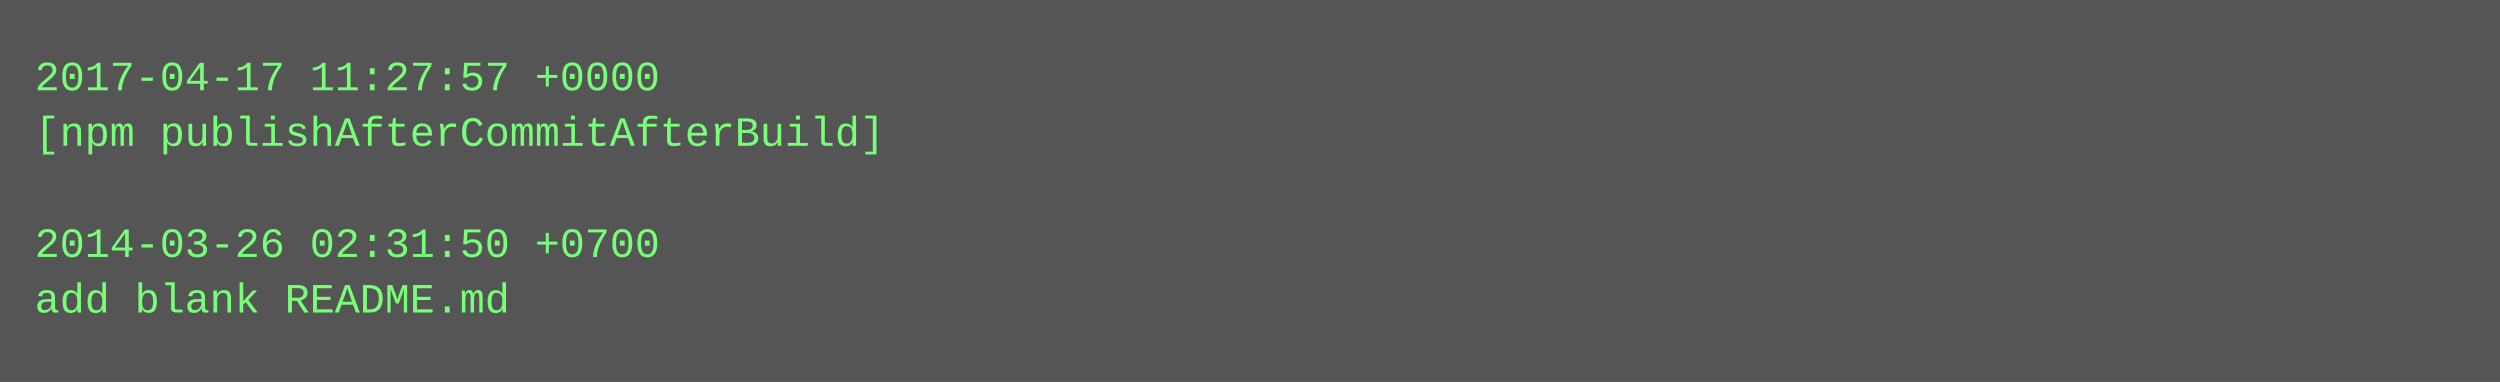
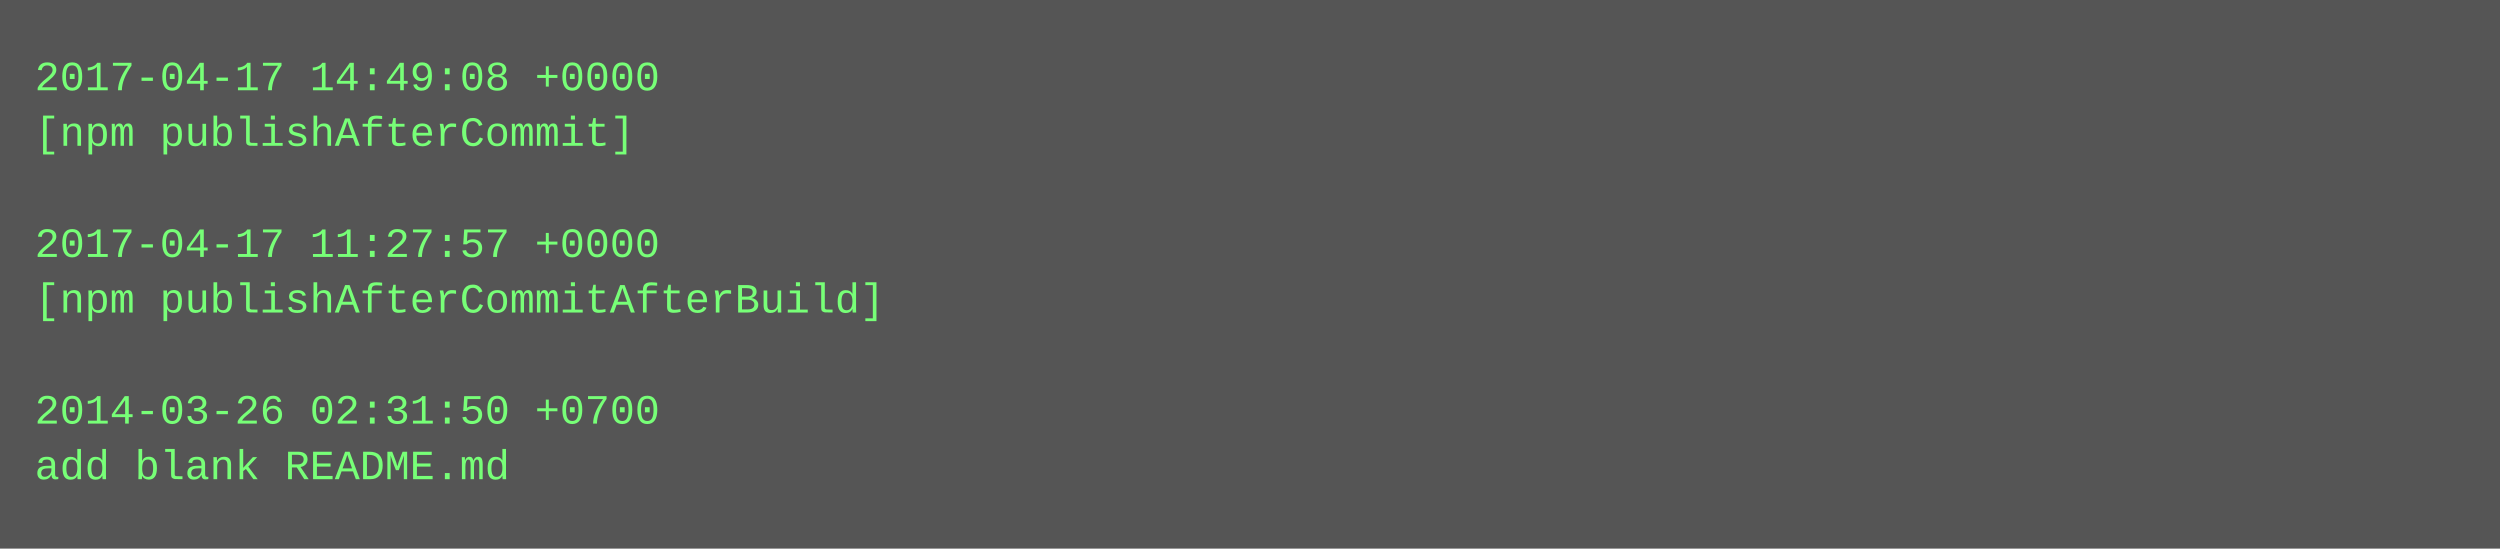
- <svg xmlns="http://www.w3.org/2000/svg" height="110" width="720">
-   <rect height="110" fill="#555" width="720" />
+ <svg xmlns="http://www.w3.org/2000/svg" height="158" width="720">
+   <rect height="158" fill="#555" width="720" />
  <text fill="#7f7" font-family="Courier New" font-size="12" xml:space="preserve">
-     <tspan x="10" y="26">2017-04-17 11:27:57 +0000</tspan>
-     <tspan x="10" y="42">[npm publishAfterCommitAfterBuild]</tspan>
+     <tspan x="10" y="26">2017-04-17 14:49:08 +0000</tspan>
+     <tspan x="10" y="42">[npm publishAfterCommit]</tspan>
    <tspan x="10" y="58" />
-     <tspan x="10" y="74">2014-03-26 02:31:50 +0700</tspan>
-     <tspan x="10" y="90">add blank README.md</tspan>
+     <tspan x="10" y="74">2017-04-17 11:27:57 +0000</tspan>
+     <tspan x="10" y="90">[npm publishAfterCommitAfterBuild]</tspan>
+     <tspan x="10" y="106" />
+     <tspan x="10" y="122">2014-03-26 02:31:50 +0700</tspan>
+     <tspan x="10" y="138">add blank README.md</tspan>
  </text>
</svg>
